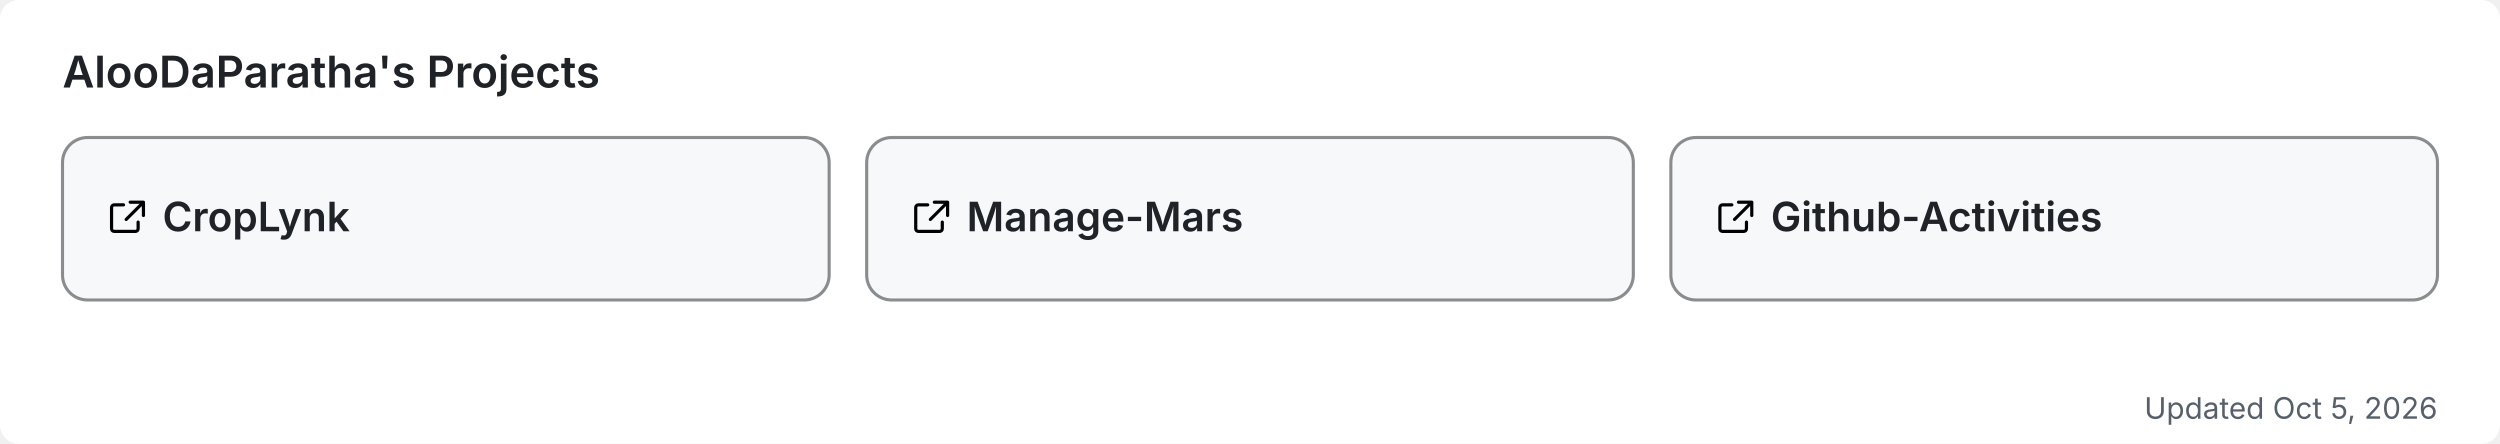
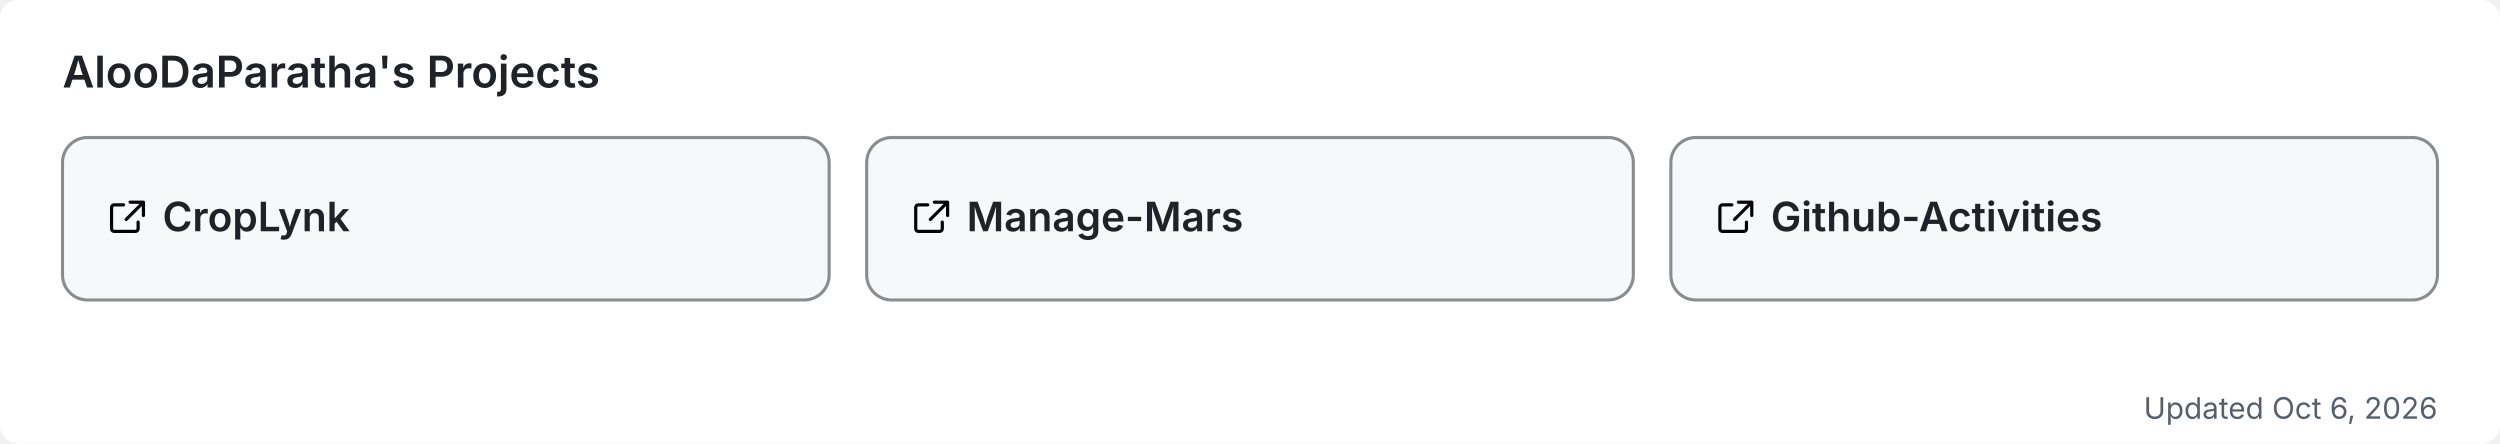
<svg xmlns="http://www.w3.org/2000/svg" width="800" height="142" viewBox="0 0 800 142" role="img" aria-label="AlooDaParatha's pinned GitHub projects">
  <rect width="800" height="142" rx="6" fill="#ffffff" />
  <text x="20" y="28" font-size="14" font-weight="600" fill="#1f2328" font-family="-apple-system,BlinkMacSystemFont,'Segoe UI',sans-serif">AlooDaParatha's Projects</text>
  <a href="https://github.com/AlooDaParatha/CropLynk" target="_blank">
    <g>
      <rect x="20" y="44" width="245.333" height="52" rx="8" fill="#f6f8fa" stroke="rgba(27,31,35,0.5)" stroke-width="1" />
      <g fill="#1f2328" transform="translate(34,63) scale(0.85)">
        <path d="M6.5 3H3a1 1 0 0 0-1 1v8a1 1 0 0 0 1 1h8a1 1 0 0 0 1-1V9.5M9 2h5v5M13.5 2.5l-6 6" fill="none" stroke="currentColor" stroke-width="1.2" stroke-linecap="round" stroke-linejoin="round" />
      </g>
      <text x="52" y="74" font-size="13" font-weight="600" fill="#1f2328" font-family="-apple-system,BlinkMacSystemFont,'Segoe UI',sans-serif">CropLynk</text>
    </g>
  </a>
  <a href="https://github.com/AlooDaParatha/Manage-Mars" target="_blank">
    <g>
      <rect x="277.333" y="44" width="245.333" height="52" rx="8" fill="#f6f8fa" stroke="rgba(27,31,35,0.5)" stroke-width="1" />
      <g fill="#1f2328" transform="translate(291.3333,63) scale(0.85)">
        <path d="M6.5 3H3a1 1 0 0 0-1 1v8a1 1 0 0 0 1 1h8a1 1 0 0 0 1-1V9.5M9 2h5v5M13.5 2.5l-6 6" fill="none" stroke="currentColor" stroke-width="1.2" stroke-linecap="round" stroke-linejoin="round" />
      </g>
      <text x="309.333" y="74" font-size="13" font-weight="600" fill="#1f2328" font-family="-apple-system,BlinkMacSystemFont,'Segoe UI',sans-serif">Manage-Mars</text>
    </g>
  </a>
  <a href="https://github.com/AlooDaParatha/Github-Activities" target="_blank">
    <g>
      <rect x="534.667" y="44" width="245.333" height="52" rx="8" fill="#f6f8fa" stroke="rgba(27,31,35,0.5)" stroke-width="1" />
      <g fill="#1f2328" transform="translate(548.6667,63) scale(0.85)">
        <path d="M6.5 3H3a1 1 0 0 0-1 1v8a1 1 0 0 0 1 1h8a1 1 0 0 0 1-1V9.5M9 2h5v5M13.5 2.5l-6 6" fill="none" stroke="currentColor" stroke-width="1.2" stroke-linecap="round" stroke-linejoin="round" />
      </g>
      <text x="566.667" y="74" font-size="13" font-weight="600" fill="#1f2328" font-family="-apple-system,BlinkMacSystemFont,'Segoe UI',sans-serif">Github-Activities</text>
    </g>
  </a>
-   <text x="780" y="134" font-size="9.5" fill="#57606a" text-anchor="end" font-family="-apple-system,BlinkMacSystemFont,'Segoe UI',sans-serif">Updated Oct 5, 2026</text>
+   <text x="780" y="134" font-size="9.5" fill="#57606a" text-anchor="end" font-family="-apple-system,BlinkMacSystemFont,'Segoe UI',sans-serif">Updated Oct 6, 2026</text>
</svg>
